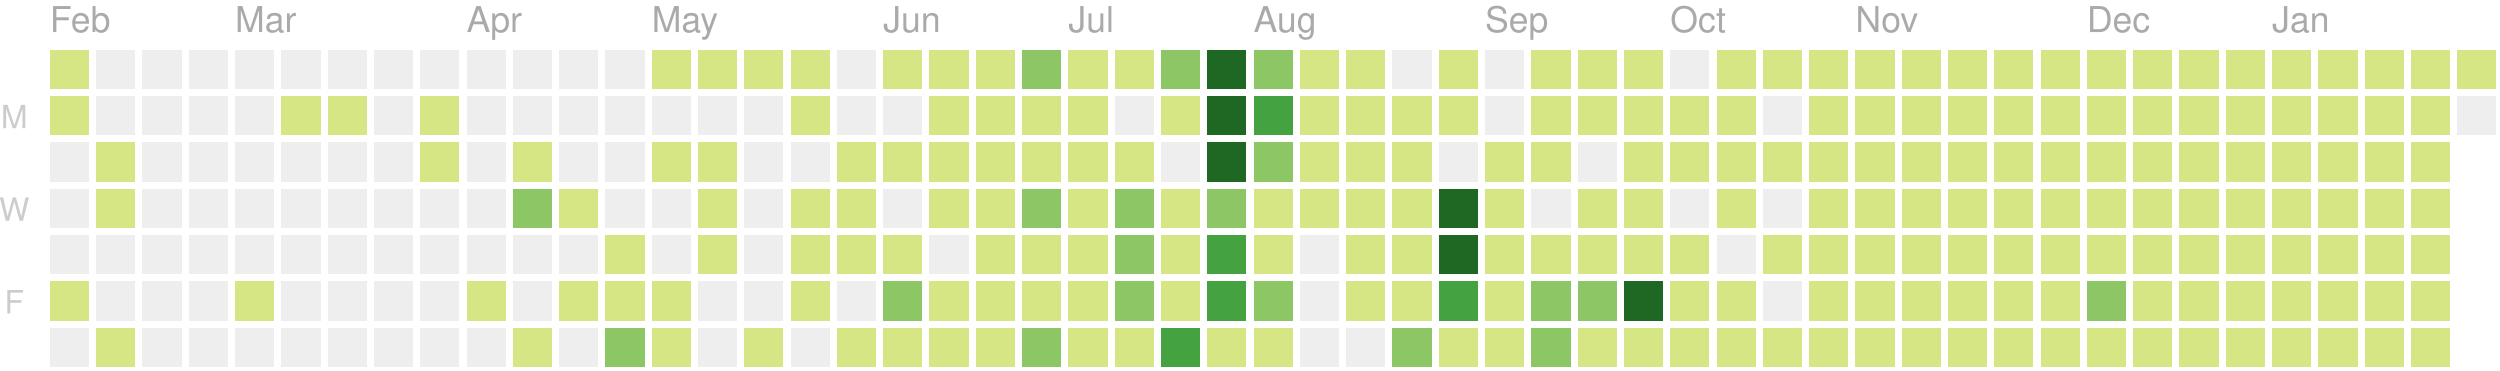
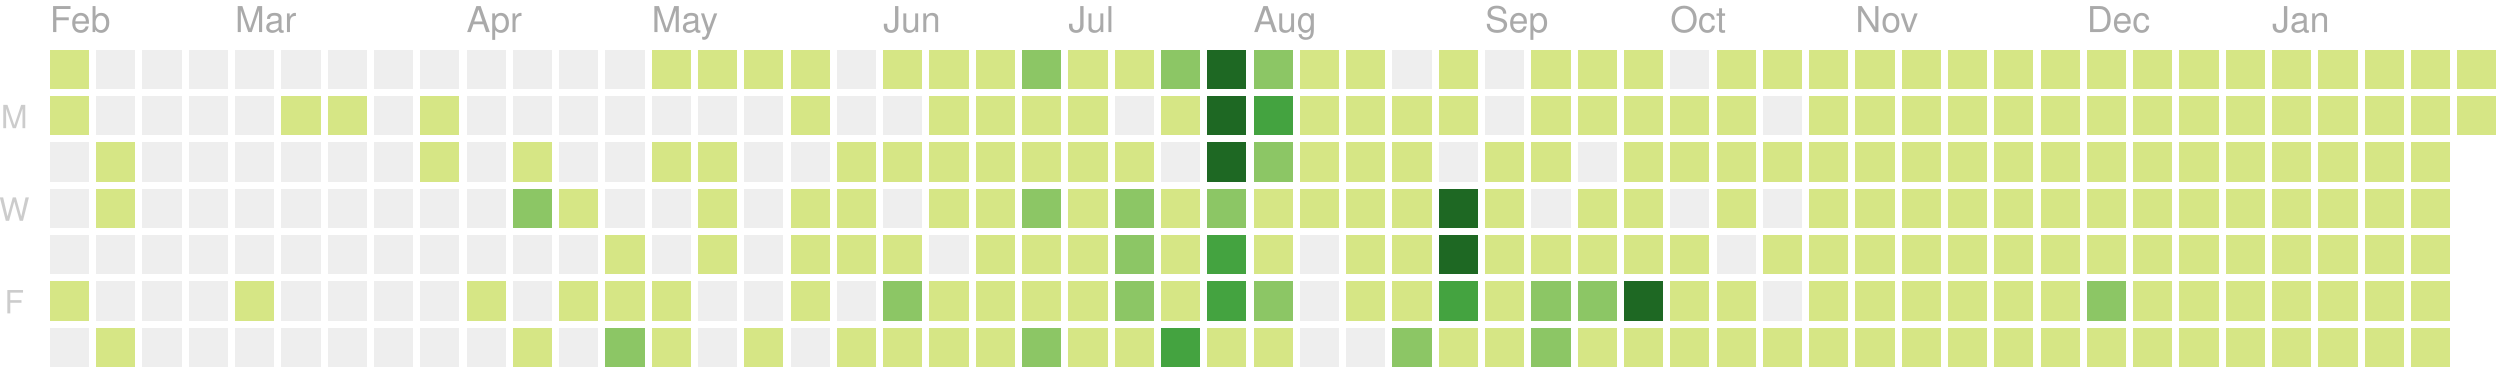
<svg xmlns="http://www.w3.org/2000/svg" version="1.1" width="702" height="104">
  <rect style="fill:#d6e685;shape-rendering:crispedges;" data-score="2" data-date="2020-02-02" x="14" y="14" width="11" height="11" />
  <rect style="fill:#eeeeee;shape-rendering:crispedges;" data-score="0" data-date="2020-02-09" x="27" y="14" width="11" height="11" />
  <rect style="fill:#eeeeee;shape-rendering:crispedges;" data-score="0" data-date="2020-02-16" x="40" y="14" width="11" height="11" />
  <rect style="fill:#eeeeee;shape-rendering:crispedges;" data-score="0" data-date="2020-02-23" x="53" y="14" width="11" height="11" />
  <rect style="fill:#eeeeee;shape-rendering:crispedges;" data-score="0" data-date="2020-03-01" x="66" y="14" width="11" height="11" />
  <rect style="fill:#eeeeee;shape-rendering:crispedges;" data-score="0" data-date="2020-03-08" x="79" y="14" width="11" height="11" />
  <rect style="fill:#eeeeee;shape-rendering:crispedges;" data-score="0" data-date="2020-03-15" x="92" y="14" width="11" height="11" />
  <rect style="fill:#eeeeee;shape-rendering:crispedges;" data-score="0" data-date="2020-03-22" x="105" y="14" width="11" height="11" />
  <rect style="fill:#eeeeee;shape-rendering:crispedges;" data-score="0" data-date="2020-03-29" x="118" y="14" width="11" height="11" />
  <rect style="fill:#eeeeee;shape-rendering:crispedges;" data-score="0" data-date="2020-04-05" x="131" y="14" width="11" height="11" />
  <rect style="fill:#eeeeee;shape-rendering:crispedges;" data-score="0" data-date="2020-04-12" x="144" y="14" width="11" height="11" />
  <rect style="fill:#eeeeee;shape-rendering:crispedges;" data-score="0" data-date="2020-04-19" x="157" y="14" width="11" height="11" />
  <rect style="fill:#eeeeee;shape-rendering:crispedges;" data-score="0" data-date="2020-04-26" x="170" y="14" width="11" height="11" />
  <rect style="fill:#d6e685;shape-rendering:crispedges;" data-score="20" data-date="2020-05-03" x="183" y="14" width="11" height="11" />
  <rect style="fill:#d6e685;shape-rendering:crispedges;" data-score="4" data-date="2020-05-10" x="196" y="14" width="11" height="11" />
  <rect style="fill:#d6e685;shape-rendering:crispedges;" data-score="4" data-date="2020-05-17" x="209" y="14" width="11" height="11" />
  <rect style="fill:#d6e685;shape-rendering:crispedges;" data-score="3" data-date="2020-05-24" x="222" y="14" width="11" height="11" />
  <rect style="fill:#eeeeee;shape-rendering:crispedges;" data-score="0" data-date="2020-05-31" x="235" y="14" width="11" height="11" />
  <rect style="fill:#d6e685;shape-rendering:crispedges;" data-score="25" data-date="2020-06-07" x="248" y="14" width="11" height="11" />
  <rect style="fill:#d6e685;shape-rendering:crispedges;" data-score="20" data-date="2020-06-14" x="261" y="14" width="11" height="11" />
  <rect style="fill:#d6e685;shape-rendering:crispedges;" data-score="8" data-date="2020-06-21" x="274" y="14" width="11" height="11" />
  <rect style="fill:#8cc665;shape-rendering:crispedges;" data-score="28" data-date="2020-06-28" x="287" y="14" width="11" height="11" />
  <rect style="fill:#d6e685;shape-rendering:crispedges;" data-score="20" data-date="2020-07-05" x="300" y="14" width="11" height="11" />
  <rect style="fill:#d6e685;shape-rendering:crispedges;" data-score="3" data-date="2020-07-12" x="313" y="14" width="11" height="11" />
  <rect style="fill:#8cc665;shape-rendering:crispedges;" data-score="45" data-date="2020-07-19" x="326" y="14" width="11" height="11" />
  <rect style="fill:#1e6823;shape-rendering:crispedges;" data-score="84" data-date="2020-07-26" x="339" y="14" width="11" height="11" />
  <rect style="fill:#8cc665;shape-rendering:crispedges;" data-score="41" data-date="2020-08-02" x="352" y="14" width="11" height="11" />
  <rect style="fill:#d6e685;shape-rendering:crispedges;" data-score="13" data-date="2020-08-09" x="365" y="14" width="11" height="11" />
  <rect style="fill:#d6e685;shape-rendering:crispedges;" data-score="13" data-date="2020-08-16" x="378" y="14" width="11" height="11" />
  <rect style="fill:#eeeeee;shape-rendering:crispedges;" data-score="0" data-date="2020-08-23" x="391" y="14" width="11" height="11" />
  <rect style="fill:#d6e685;shape-rendering:crispedges;" data-score="5" data-date="2020-08-30" x="404" y="14" width="11" height="11" />
  <rect style="fill:#eeeeee;shape-rendering:crispedges;" data-score="0" data-date="2020-09-06" x="417" y="14" width="11" height="11" />
  <rect style="fill:#d6e685;shape-rendering:crispedges;" data-score="2" data-date="2020-09-13" x="430" y="14" width="11" height="11" />
  <rect style="fill:#d6e685;shape-rendering:crispedges;" data-score="17" data-date="2020-09-20" x="443" y="14" width="11" height="11" />
  <rect style="fill:#d6e685;shape-rendering:crispedges;" data-score="6" data-date="2020-09-27" x="456" y="14" width="11" height="11" />
  <rect style="fill:#eeeeee;shape-rendering:crispedges;" data-score="0" data-date="2020-10-04" x="469" y="14" width="11" height="11" />
  <rect style="fill:#d6e685;shape-rendering:crispedges;" data-score="1" data-date="2020-10-11" x="482" y="14" width="11" height="11" />
  <rect style="fill:#d6e685;shape-rendering:crispedges;" data-score="18" data-date="2020-10-18" x="495" y="14" width="11" height="11" />
  <rect style="fill:#d6e685;shape-rendering:crispedges;" data-score="11" data-date="2020-10-25" x="508" y="14" width="11" height="11" />
  <rect style="fill:#d6e685;shape-rendering:crispedges;" data-score="1" data-date="2020-11-01" x="521" y="14" width="11" height="11" />
  <rect style="fill:#d6e685;shape-rendering:crispedges;" data-score="1" data-date="2020-11-08" x="534" y="14" width="11" height="11" />
  <rect style="fill:#d6e685;shape-rendering:crispedges;" data-score="14" data-date="2020-11-15" x="547" y="14" width="11" height="11" />
  <rect style="fill:#d6e685;shape-rendering:crispedges;" data-score="4" data-date="2020-11-22" x="560" y="14" width="11" height="11" />
  <rect style="fill:#d6e685;shape-rendering:crispedges;" data-score="1" data-date="2020-11-29" x="573" y="14" width="11" height="11" />
  <rect style="fill:#d6e685;shape-rendering:crispedges;" data-score="1" data-date="2020-12-06" x="586" y="14" width="11" height="11" />
  <rect style="fill:#d6e685;shape-rendering:crispedges;" data-score="17" data-date="2020-12-13" x="599" y="14" width="11" height="11" />
  <rect style="fill:#d6e685;shape-rendering:crispedges;" data-score="3" data-date="2020-12-20" x="612" y="14" width="11" height="11" />
  <rect style="fill:#d6e685;shape-rendering:crispedges;" data-score="1" data-date="2020-12-27" x="625" y="14" width="11" height="11" />
  <rect style="fill:#d6e685;shape-rendering:crispedges;" data-score="1" data-date="2021-01-03" x="638" y="14" width="11" height="11" />
  <rect style="fill:#d6e685;shape-rendering:crispedges;" data-score="1" data-date="2021-01-10" x="651" y="14" width="11" height="11" />
  <rect style="fill:#d6e685;shape-rendering:crispedges;" data-score="19" data-date="2021-01-17" x="664" y="14" width="11" height="11" />
  <rect style="fill:#d6e685;shape-rendering:crispedges;" data-score="1" data-date="2021-01-24" x="677" y="14" width="11" height="11" />
  <rect style="fill:#d6e685;shape-rendering:crispedges;" data-score="15" data-date="2021-01-31" x="690" y="14" width="11" height="11" />
  <rect style="fill:#d6e685;shape-rendering:crispedges;" data-score="10" data-date="2020-02-03" x="14" y="27" width="11" height="11" />
  <rect style="fill:#eeeeee;shape-rendering:crispedges;" data-score="0" data-date="2020-02-10" x="27" y="27" width="11" height="11" />
  <rect style="fill:#eeeeee;shape-rendering:crispedges;" data-score="0" data-date="2020-02-17" x="40" y="27" width="11" height="11" />
  <rect style="fill:#eeeeee;shape-rendering:crispedges;" data-score="0" data-date="2020-02-24" x="53" y="27" width="11" height="11" />
  <rect style="fill:#eeeeee;shape-rendering:crispedges;" data-score="0" data-date="2020-03-02" x="66" y="27" width="11" height="11" />
  <rect style="fill:#d6e685;shape-rendering:crispedges;" data-score="2" data-date="2020-03-09" x="79" y="27" width="11" height="11" />
  <rect style="fill:#d6e685;shape-rendering:crispedges;" data-score="1" data-date="2020-03-16" x="92" y="27" width="11" height="11" />
  <rect style="fill:#eeeeee;shape-rendering:crispedges;" data-score="0" data-date="2020-03-23" x="105" y="27" width="11" height="11" />
  <rect style="fill:#d6e685;shape-rendering:crispedges;" data-score="8" data-date="2020-03-30" x="118" y="27" width="11" height="11" />
  <rect style="fill:#eeeeee;shape-rendering:crispedges;" data-score="0" data-date="2020-04-06" x="131" y="27" width="11" height="11" />
  <rect style="fill:#eeeeee;shape-rendering:crispedges;" data-score="0" data-date="2020-04-13" x="144" y="27" width="11" height="11" />
  <rect style="fill:#eeeeee;shape-rendering:crispedges;" data-score="0" data-date="2020-04-20" x="157" y="27" width="11" height="11" />
  <rect style="fill:#eeeeee;shape-rendering:crispedges;" data-score="0" data-date="2020-04-27" x="170" y="27" width="11" height="11" />
  <rect style="fill:#eeeeee;shape-rendering:crispedges;" data-score="0" data-date="2020-05-04" x="183" y="27" width="11" height="11" />
  <rect style="fill:#eeeeee;shape-rendering:crispedges;" data-score="0" data-date="2020-05-11" x="196" y="27" width="11" height="11" />
  <rect style="fill:#eeeeee;shape-rendering:crispedges;" data-score="0" data-date="2020-05-18" x="209" y="27" width="11" height="11" />
  <rect style="fill:#d6e685;shape-rendering:crispedges;" data-score="3" data-date="2020-05-25" x="222" y="27" width="11" height="11" />
  <rect style="fill:#eeeeee;shape-rendering:crispedges;" data-score="0" data-date="2020-06-01" x="235" y="27" width="11" height="11" />
  <rect style="fill:#eeeeee;shape-rendering:crispedges;" data-score="0" data-date="2020-06-08" x="248" y="27" width="11" height="11" />
  <rect style="fill:#d6e685;shape-rendering:crispedges;" data-score="2" data-date="2020-06-15" x="261" y="27" width="11" height="11" />
  <rect style="fill:#d6e685;shape-rendering:crispedges;" data-score="15" data-date="2020-06-22" x="274" y="27" width="11" height="11" />
  <rect style="fill:#d6e685;shape-rendering:crispedges;" data-score="16" data-date="2020-06-29" x="287" y="27" width="11" height="11" />
  <rect style="fill:#d6e685;shape-rendering:crispedges;" data-score="12" data-date="2020-07-06" x="300" y="27" width="11" height="11" />
  <rect style="fill:#eeeeee;shape-rendering:crispedges;" data-score="0" data-date="2020-07-13" x="313" y="27" width="11" height="11" />
  <rect style="fill:#d6e685;shape-rendering:crispedges;" data-score="8" data-date="2020-07-20" x="326" y="27" width="11" height="11" />
  <rect style="fill:#1e6823;shape-rendering:crispedges;" data-score="107" data-date="2020-07-27" x="339" y="27" width="11" height="11" />
  <rect style="fill:#44a340;shape-rendering:crispedges;" data-score="58" data-date="2020-08-03" x="352" y="27" width="11" height="11" />
  <rect style="fill:#d6e685;shape-rendering:crispedges;" data-score="2" data-date="2020-08-10" x="365" y="27" width="11" height="11" />
  <rect style="fill:#d6e685;shape-rendering:crispedges;" data-score="22" data-date="2020-08-17" x="378" y="27" width="11" height="11" />
  <rect style="fill:#d6e685;shape-rendering:crispedges;" data-score="1" data-date="2020-08-24" x="391" y="27" width="11" height="11" />
  <rect style="fill:#d6e685;shape-rendering:crispedges;" data-score="2" data-date="2020-08-31" x="404" y="27" width="11" height="11" />
  <rect style="fill:#eeeeee;shape-rendering:crispedges;" data-score="0" data-date="2020-09-07" x="417" y="27" width="11" height="11" />
  <rect style="fill:#d6e685;shape-rendering:crispedges;" data-score="7" data-date="2020-09-14" x="430" y="27" width="11" height="11" />
  <rect style="fill:#d6e685;shape-rendering:crispedges;" data-score="1" data-date="2020-09-21" x="443" y="27" width="11" height="11" />
  <rect style="fill:#d6e685;shape-rendering:crispedges;" data-score="3" data-date="2020-09-28" x="456" y="27" width="11" height="11" />
  <rect style="fill:#d6e685;shape-rendering:crispedges;" data-score="3" data-date="2020-10-05" x="469" y="27" width="11" height="11" />
  <rect style="fill:#d6e685;shape-rendering:crispedges;" data-score="3" data-date="2020-10-12" x="482" y="27" width="11" height="11" />
  <rect style="fill:#eeeeee;shape-rendering:crispedges;" data-score="0" data-date="2020-10-19" x="495" y="27" width="11" height="11" />
  <rect style="fill:#d6e685;shape-rendering:crispedges;" data-score="4" data-date="2020-10-26" x="508" y="27" width="11" height="11" />
  <rect style="fill:#d6e685;shape-rendering:crispedges;" data-score="20" data-date="2020-11-02" x="521" y="27" width="11" height="11" />
  <rect style="fill:#d6e685;shape-rendering:crispedges;" data-score="2" data-date="2020-11-09" x="534" y="27" width="11" height="11" />
  <rect style="fill:#d6e685;shape-rendering:crispedges;" data-score="13" data-date="2020-11-16" x="547" y="27" width="11" height="11" />
  <rect style="fill:#d6e685;shape-rendering:crispedges;" data-score="3" data-date="2020-11-23" x="560" y="27" width="11" height="11" />
  <rect style="fill:#d6e685;shape-rendering:crispedges;" data-score="5" data-date="2020-11-30" x="573" y="27" width="11" height="11" />
  <rect style="fill:#d6e685;shape-rendering:crispedges;" data-score="10" data-date="2020-12-07" x="586" y="27" width="11" height="11" />
  <rect style="fill:#d6e685;shape-rendering:crispedges;" data-score="1" data-date="2020-12-14" x="599" y="27" width="11" height="11" />
  <rect style="fill:#d6e685;shape-rendering:crispedges;" data-score="1" data-date="2020-12-21" x="612" y="27" width="11" height="11" />
  <rect style="fill:#d6e685;shape-rendering:crispedges;" data-score="2" data-date="2020-12-28" x="625" y="27" width="11" height="11" />
  <rect style="fill:#d6e685;shape-rendering:crispedges;" data-score="1" data-date="2021-01-04" x="638" y="27" width="11" height="11" />
  <rect style="fill:#d6e685;shape-rendering:crispedges;" data-score="19" data-date="2021-01-11" x="651" y="27" width="11" height="11" />
  <rect style="fill:#d6e685;shape-rendering:crispedges;" data-score="10" data-date="2021-01-18" x="664" y="27" width="11" height="11" />
  <rect style="fill:#d6e685;shape-rendering:crispedges;" data-score="9" data-date="2021-01-25" x="677" y="27" width="11" height="11" />
-   <rect style="fill:#eeeeee;shape-rendering:crispedges;" data-score="0" data-date="2021-02-01" x="690" y="27" width="11" height="11" />
+   <rect style="fill:#d6e685;shape-rendering:crispedges;" data-score="1" data-date="2021-02-01" x="690" y="27" width="11" height="11" />
  <rect style="fill:#eeeeee;shape-rendering:crispedges;" data-score="0" data-date="2020-02-04" x="14" y="40" width="11" height="11" />
  <rect style="fill:#d6e685;shape-rendering:crispedges;" data-score="2" data-date="2020-02-11" x="27" y="40" width="11" height="11" />
  <rect style="fill:#eeeeee;shape-rendering:crispedges;" data-score="0" data-date="2020-02-18" x="40" y="40" width="11" height="11" />
  <rect style="fill:#eeeeee;shape-rendering:crispedges;" data-score="0" data-date="2020-02-25" x="53" y="40" width="11" height="11" />
  <rect style="fill:#eeeeee;shape-rendering:crispedges;" data-score="0" data-date="2020-03-03" x="66" y="40" width="11" height="11" />
  <rect style="fill:#eeeeee;shape-rendering:crispedges;" data-score="0" data-date="2020-03-10" x="79" y="40" width="11" height="11" />
  <rect style="fill:#eeeeee;shape-rendering:crispedges;" data-score="0" data-date="2020-03-17" x="92" y="40" width="11" height="11" />
  <rect style="fill:#eeeeee;shape-rendering:crispedges;" data-score="0" data-date="2020-03-24" x="105" y="40" width="11" height="11" />
  <rect style="fill:#d6e685;shape-rendering:crispedges;" data-score="3" data-date="2020-03-31" x="118" y="40" width="11" height="11" />
  <rect style="fill:#eeeeee;shape-rendering:crispedges;" data-score="0" data-date="2020-04-07" x="131" y="40" width="11" height="11" />
  <rect style="fill:#d6e685;shape-rendering:crispedges;" data-score="14" data-date="2020-04-14" x="144" y="40" width="11" height="11" />
  <rect style="fill:#eeeeee;shape-rendering:crispedges;" data-score="0" data-date="2020-04-21" x="157" y="40" width="11" height="11" />
  <rect style="fill:#eeeeee;shape-rendering:crispedges;" data-score="0" data-date="2020-04-28" x="170" y="40" width="11" height="11" />
  <rect style="fill:#d6e685;shape-rendering:crispedges;" data-score="3" data-date="2020-05-05" x="183" y="40" width="11" height="11" />
  <rect style="fill:#d6e685;shape-rendering:crispedges;" data-score="2" data-date="2020-05-12" x="196" y="40" width="11" height="11" />
  <rect style="fill:#eeeeee;shape-rendering:crispedges;" data-score="0" data-date="2020-05-19" x="209" y="40" width="11" height="11" />
  <rect style="fill:#eeeeee;shape-rendering:crispedges;" data-score="0" data-date="2020-05-26" x="222" y="40" width="11" height="11" />
  <rect style="fill:#d6e685;shape-rendering:crispedges;" data-score="2" data-date="2020-06-02" x="235" y="40" width="11" height="11" />
  <rect style="fill:#d6e685;shape-rendering:crispedges;" data-score="4" data-date="2020-06-09" x="248" y="40" width="11" height="11" />
  <rect style="fill:#d6e685;shape-rendering:crispedges;" data-score="9" data-date="2020-06-16" x="261" y="40" width="11" height="11" />
  <rect style="fill:#d6e685;shape-rendering:crispedges;" data-score="16" data-date="2020-06-23" x="274" y="40" width="11" height="11" />
  <rect style="fill:#d6e685;shape-rendering:crispedges;" data-score="7" data-date="2020-06-30" x="287" y="40" width="11" height="11" />
  <rect style="fill:#d6e685;shape-rendering:crispedges;" data-score="17" data-date="2020-07-07" x="300" y="40" width="11" height="11" />
  <rect style="fill:#d6e685;shape-rendering:crispedges;" data-score="4" data-date="2020-07-14" x="313" y="40" width="11" height="11" />
  <rect style="fill:#eeeeee;shape-rendering:crispedges;" data-score="0" data-date="2020-07-21" x="326" y="40" width="11" height="11" />
  <rect style="fill:#1e6823;shape-rendering:crispedges;" data-score="84" data-date="2020-07-28" x="339" y="40" width="11" height="11" />
  <rect style="fill:#8cc665;shape-rendering:crispedges;" data-score="30" data-date="2020-08-04" x="352" y="40" width="11" height="11" />
  <rect style="fill:#d6e685;shape-rendering:crispedges;" data-score="3" data-date="2020-08-11" x="365" y="40" width="11" height="11" />
  <rect style="fill:#d6e685;shape-rendering:crispedges;" data-score="10" data-date="2020-08-18" x="378" y="40" width="11" height="11" />
  <rect style="fill:#d6e685;shape-rendering:crispedges;" data-score="5" data-date="2020-08-25" x="391" y="40" width="11" height="11" />
  <rect style="fill:#eeeeee;shape-rendering:crispedges;" data-score="0" data-date="2020-09-01" x="404" y="40" width="11" height="11" />
  <rect style="fill:#d6e685;shape-rendering:crispedges;" data-score="16" data-date="2020-09-08" x="417" y="40" width="11" height="11" />
  <rect style="fill:#d6e685;shape-rendering:crispedges;" data-score="8" data-date="2020-09-15" x="430" y="40" width="11" height="11" />
  <rect style="fill:#eeeeee;shape-rendering:crispedges;" data-score="0" data-date="2020-09-22" x="443" y="40" width="11" height="11" />
  <rect style="fill:#d6e685;shape-rendering:crispedges;" data-score="9" data-date="2020-09-29" x="456" y="40" width="11" height="11" />
  <rect style="fill:#d6e685;shape-rendering:crispedges;" data-score="2" data-date="2020-10-06" x="469" y="40" width="11" height="11" />
  <rect style="fill:#d6e685;shape-rendering:crispedges;" data-score="11" data-date="2020-10-13" x="482" y="40" width="11" height="11" />
  <rect style="fill:#d6e685;shape-rendering:crispedges;" data-score="12" data-date="2020-10-20" x="495" y="40" width="11" height="11" />
  <rect style="fill:#d6e685;shape-rendering:crispedges;" data-score="5" data-date="2020-10-27" x="508" y="40" width="11" height="11" />
  <rect style="fill:#d6e685;shape-rendering:crispedges;" data-score="1" data-date="2020-11-03" x="521" y="40" width="11" height="11" />
  <rect style="fill:#d6e685;shape-rendering:crispedges;" data-score="11" data-date="2020-11-10" x="534" y="40" width="11" height="11" />
  <rect style="fill:#d6e685;shape-rendering:crispedges;" data-score="11" data-date="2020-11-17" x="547" y="40" width="11" height="11" />
  <rect style="fill:#d6e685;shape-rendering:crispedges;" data-score="1" data-date="2020-11-24" x="560" y="40" width="11" height="11" />
  <rect style="fill:#d6e685;shape-rendering:crispedges;" data-score="1" data-date="2020-12-01" x="573" y="40" width="11" height="11" />
  <rect style="fill:#d6e685;shape-rendering:crispedges;" data-score="7" data-date="2020-12-08" x="586" y="40" width="11" height="11" />
  <rect style="fill:#d6e685;shape-rendering:crispedges;" data-score="5" data-date="2020-12-15" x="599" y="40" width="11" height="11" />
  <rect style="fill:#d6e685;shape-rendering:crispedges;" data-score="4" data-date="2020-12-22" x="612" y="40" width="11" height="11" />
  <rect style="fill:#d6e685;shape-rendering:crispedges;" data-score="10" data-date="2020-12-29" x="625" y="40" width="11" height="11" />
  <rect style="fill:#d6e685;shape-rendering:crispedges;" data-score="15" data-date="2021-01-05" x="638" y="40" width="11" height="11" />
  <rect style="fill:#d6e685;shape-rendering:crispedges;" data-score="2" data-date="2021-01-12" x="651" y="40" width="11" height="11" />
  <rect style="fill:#d6e685;shape-rendering:crispedges;" data-score="3" data-date="2021-01-19" x="664" y="40" width="11" height="11" />
  <rect style="fill:#d6e685;shape-rendering:crispedges;" data-score="1" data-date="2021-01-26" x="677" y="40" width="11" height="11" />
  <rect style="fill:#eeeeee;shape-rendering:crispedges;" data-score="0" data-date="2020-02-05" x="14" y="53" width="11" height="11" />
  <rect style="fill:#d6e685;shape-rendering:crispedges;" data-score="3" data-date="2020-02-12" x="27" y="53" width="11" height="11" />
  <rect style="fill:#eeeeee;shape-rendering:crispedges;" data-score="0" data-date="2020-02-19" x="40" y="53" width="11" height="11" />
  <rect style="fill:#eeeeee;shape-rendering:crispedges;" data-score="0" data-date="2020-02-26" x="53" y="53" width="11" height="11" />
  <rect style="fill:#eeeeee;shape-rendering:crispedges;" data-score="0" data-date="2020-03-04" x="66" y="53" width="11" height="11" />
  <rect style="fill:#eeeeee;shape-rendering:crispedges;" data-score="0" data-date="2020-03-11" x="79" y="53" width="11" height="11" />
  <rect style="fill:#eeeeee;shape-rendering:crispedges;" data-score="0" data-date="2020-03-18" x="92" y="53" width="11" height="11" />
  <rect style="fill:#eeeeee;shape-rendering:crispedges;" data-score="0" data-date="2020-03-25" x="105" y="53" width="11" height="11" />
  <rect style="fill:#eeeeee;shape-rendering:crispedges;" data-score="0" data-date="2020-04-01" x="118" y="53" width="11" height="11" />
  <rect style="fill:#eeeeee;shape-rendering:crispedges;" data-score="0" data-date="2020-04-08" x="131" y="53" width="11" height="11" />
  <rect style="fill:#8cc665;shape-rendering:crispedges;" data-score="30" data-date="2020-04-15" x="144" y="53" width="11" height="11" />
  <rect style="fill:#d6e685;shape-rendering:crispedges;" data-score="1" data-date="2020-04-22" x="157" y="53" width="11" height="11" />
  <rect style="fill:#eeeeee;shape-rendering:crispedges;" data-score="0" data-date="2020-04-29" x="170" y="53" width="11" height="11" />
  <rect style="fill:#eeeeee;shape-rendering:crispedges;" data-score="0" data-date="2020-05-06" x="183" y="53" width="11" height="11" />
  <rect style="fill:#d6e685;shape-rendering:crispedges;" data-score="3" data-date="2020-05-13" x="196" y="53" width="11" height="11" />
  <rect style="fill:#eeeeee;shape-rendering:crispedges;" data-score="0" data-date="2020-05-20" x="209" y="53" width="11" height="11" />
  <rect style="fill:#d6e685;shape-rendering:crispedges;" data-score="1" data-date="2020-05-27" x="222" y="53" width="11" height="11" />
  <rect style="fill:#d6e685;shape-rendering:crispedges;" data-score="2" data-date="2020-06-03" x="235" y="53" width="11" height="11" />
  <rect style="fill:#eeeeee;shape-rendering:crispedges;" data-score="0" data-date="2020-06-10" x="248" y="53" width="11" height="11" />
  <rect style="fill:#d6e685;shape-rendering:crispedges;" data-score="5" data-date="2020-06-17" x="261" y="53" width="11" height="11" />
  <rect style="fill:#d6e685;shape-rendering:crispedges;" data-score="2" data-date="2020-06-24" x="274" y="53" width="11" height="11" />
  <rect style="fill:#8cc665;shape-rendering:crispedges;" data-score="32" data-date="2020-07-01" x="287" y="53" width="11" height="11" />
  <rect style="fill:#d6e685;shape-rendering:crispedges;" data-score="14" data-date="2020-07-08" x="300" y="53" width="11" height="11" />
  <rect style="fill:#8cc665;shape-rendering:crispedges;" data-score="26" data-date="2020-07-15" x="313" y="53" width="11" height="11" />
  <rect style="fill:#d6e685;shape-rendering:crispedges;" data-score="2" data-date="2020-07-22" x="326" y="53" width="11" height="11" />
  <rect style="fill:#8cc665;shape-rendering:crispedges;" data-score="45" data-date="2020-07-29" x="339" y="53" width="11" height="11" />
  <rect style="fill:#d6e685;shape-rendering:crispedges;" data-score="19" data-date="2020-08-05" x="352" y="53" width="11" height="11" />
  <rect style="fill:#d6e685;shape-rendering:crispedges;" data-score="2" data-date="2020-08-12" x="365" y="53" width="11" height="11" />
  <rect style="fill:#d6e685;shape-rendering:crispedges;" data-score="15" data-date="2020-08-19" x="378" y="53" width="11" height="11" />
  <rect style="fill:#d6e685;shape-rendering:crispedges;" data-score="20" data-date="2020-08-26" x="391" y="53" width="11" height="11" />
  <rect style="fill:#1e6823;shape-rendering:crispedges;" data-score="147" data-date="2020-09-02" x="404" y="53" width="11" height="11" />
  <rect style="fill:#d6e685;shape-rendering:crispedges;" data-score="7" data-date="2020-09-09" x="417" y="53" width="11" height="11" />
  <rect style="fill:#eeeeee;shape-rendering:crispedges;" data-score="0" data-date="2020-09-16" x="430" y="53" width="11" height="11" />
  <rect style="fill:#d6e685;shape-rendering:crispedges;" data-score="1" data-date="2020-09-23" x="443" y="53" width="11" height="11" />
  <rect style="fill:#d6e685;shape-rendering:crispedges;" data-score="3" data-date="2020-09-30" x="456" y="53" width="11" height="11" />
  <rect style="fill:#eeeeee;shape-rendering:crispedges;" data-score="0" data-date="2020-10-07" x="469" y="53" width="11" height="11" />
  <rect style="fill:#d6e685;shape-rendering:crispedges;" data-score="3" data-date="2020-10-14" x="482" y="53" width="11" height="11" />
  <rect style="fill:#eeeeee;shape-rendering:crispedges;" data-score="0" data-date="2020-10-21" x="495" y="53" width="11" height="11" />
  <rect style="fill:#d6e685;shape-rendering:crispedges;" data-score="11" data-date="2020-10-28" x="508" y="53" width="11" height="11" />
  <rect style="fill:#d6e685;shape-rendering:crispedges;" data-score="3" data-date="2020-11-04" x="521" y="53" width="11" height="11" />
  <rect style="fill:#d6e685;shape-rendering:crispedges;" data-score="1" data-date="2020-11-11" x="534" y="53" width="11" height="11" />
  <rect style="fill:#d6e685;shape-rendering:crispedges;" data-score="3" data-date="2020-11-18" x="547" y="53" width="11" height="11" />
  <rect style="fill:#d6e685;shape-rendering:crispedges;" data-score="14" data-date="2020-11-25" x="560" y="53" width="11" height="11" />
  <rect style="fill:#d6e685;shape-rendering:crispedges;" data-score="1" data-date="2020-12-02" x="573" y="53" width="11" height="11" />
  <rect style="fill:#d6e685;shape-rendering:crispedges;" data-score="1" data-date="2020-12-09" x="586" y="53" width="11" height="11" />
  <rect style="fill:#d6e685;shape-rendering:crispedges;" data-score="2" data-date="2020-12-16" x="599" y="53" width="11" height="11" />
  <rect style="fill:#d6e685;shape-rendering:crispedges;" data-score="9" data-date="2020-12-23" x="612" y="53" width="11" height="11" />
  <rect style="fill:#d6e685;shape-rendering:crispedges;" data-score="4" data-date="2020-12-30" x="625" y="53" width="11" height="11" />
  <rect style="fill:#d6e685;shape-rendering:crispedges;" data-score="1" data-date="2021-01-06" x="638" y="53" width="11" height="11" />
  <rect style="fill:#d6e685;shape-rendering:crispedges;" data-score="1" data-date="2021-01-13" x="651" y="53" width="11" height="11" />
  <rect style="fill:#d6e685;shape-rendering:crispedges;" data-score="9" data-date="2021-01-20" x="664" y="53" width="11" height="11" />
  <rect style="fill:#d6e685;shape-rendering:crispedges;" data-score="10" data-date="2021-01-27" x="677" y="53" width="11" height="11" />
  <rect style="fill:#eeeeee;shape-rendering:crispedges;" data-score="0" data-date="2020-02-06" x="14" y="66" width="11" height="11" />
  <rect style="fill:#eeeeee;shape-rendering:crispedges;" data-score="0" data-date="2020-02-13" x="27" y="66" width="11" height="11" />
  <rect style="fill:#eeeeee;shape-rendering:crispedges;" data-score="0" data-date="2020-02-20" x="40" y="66" width="11" height="11" />
  <rect style="fill:#eeeeee;shape-rendering:crispedges;" data-score="0" data-date="2020-02-27" x="53" y="66" width="11" height="11" />
  <rect style="fill:#eeeeee;shape-rendering:crispedges;" data-score="0" data-date="2020-03-05" x="66" y="66" width="11" height="11" />
  <rect style="fill:#eeeeee;shape-rendering:crispedges;" data-score="0" data-date="2020-03-12" x="79" y="66" width="11" height="11" />
  <rect style="fill:#eeeeee;shape-rendering:crispedges;" data-score="0" data-date="2020-03-19" x="92" y="66" width="11" height="11" />
  <rect style="fill:#eeeeee;shape-rendering:crispedges;" data-score="0" data-date="2020-03-26" x="105" y="66" width="11" height="11" />
  <rect style="fill:#eeeeee;shape-rendering:crispedges;" data-score="0" data-date="2020-04-02" x="118" y="66" width="11" height="11" />
  <rect style="fill:#eeeeee;shape-rendering:crispedges;" data-score="0" data-date="2020-04-09" x="131" y="66" width="11" height="11" />
  <rect style="fill:#eeeeee;shape-rendering:crispedges;" data-score="0" data-date="2020-04-16" x="144" y="66" width="11" height="11" />
  <rect style="fill:#eeeeee;shape-rendering:crispedges;" data-score="0" data-date="2020-04-23" x="157" y="66" width="11" height="11" />
  <rect style="fill:#d6e685;shape-rendering:crispedges;" data-score="1" data-date="2020-04-30" x="170" y="66" width="11" height="11" />
  <rect style="fill:#eeeeee;shape-rendering:crispedges;" data-score="0" data-date="2020-05-07" x="183" y="66" width="11" height="11" />
  <rect style="fill:#d6e685;shape-rendering:crispedges;" data-score="8" data-date="2020-05-14" x="196" y="66" width="11" height="11" />
  <rect style="fill:#eeeeee;shape-rendering:crispedges;" data-score="0" data-date="2020-05-21" x="209" y="66" width="11" height="11" />
  <rect style="fill:#d6e685;shape-rendering:crispedges;" data-score="4" data-date="2020-05-28" x="222" y="66" width="11" height="11" />
  <rect style="fill:#d6e685;shape-rendering:crispedges;" data-score="3" data-date="2020-06-04" x="235" y="66" width="11" height="11" />
  <rect style="fill:#d6e685;shape-rendering:crispedges;" data-score="1" data-date="2020-06-11" x="248" y="66" width="11" height="11" />
  <rect style="fill:#eeeeee;shape-rendering:crispedges;" data-score="0" data-date="2020-06-18" x="261" y="66" width="11" height="11" />
  <rect style="fill:#d6e685;shape-rendering:crispedges;" data-score="3" data-date="2020-06-25" x="274" y="66" width="11" height="11" />
  <rect style="fill:#d6e685;shape-rendering:crispedges;" data-score="9" data-date="2020-07-02" x="287" y="66" width="11" height="11" />
  <rect style="fill:#d6e685;shape-rendering:crispedges;" data-score="17" data-date="2020-07-09" x="300" y="66" width="11" height="11" />
  <rect style="fill:#8cc665;shape-rendering:crispedges;" data-score="27" data-date="2020-07-16" x="313" y="66" width="11" height="11" />
  <rect style="fill:#d6e685;shape-rendering:crispedges;" data-score="3" data-date="2020-07-23" x="326" y="66" width="11" height="11" />
  <rect style="fill:#44a340;shape-rendering:crispedges;" data-score="62" data-date="2020-07-30" x="339" y="66" width="11" height="11" />
  <rect style="fill:#d6e685;shape-rendering:crispedges;" data-score="22" data-date="2020-08-06" x="352" y="66" width="11" height="11" />
  <rect style="fill:#eeeeee;shape-rendering:crispedges;" data-score="0" data-date="2020-08-13" x="365" y="66" width="11" height="11" />
  <rect style="fill:#d6e685;shape-rendering:crispedges;" data-score="4" data-date="2020-08-20" x="378" y="66" width="11" height="11" />
  <rect style="fill:#d6e685;shape-rendering:crispedges;" data-score="3" data-date="2020-08-27" x="391" y="66" width="11" height="11" />
  <rect style="fill:#1e6823;shape-rendering:crispedges;" data-score="103" data-date="2020-09-03" x="404" y="66" width="11" height="11" />
  <rect style="fill:#d6e685;shape-rendering:crispedges;" data-score="2" data-date="2020-09-10" x="417" y="66" width="11" height="11" />
  <rect style="fill:#d6e685;shape-rendering:crispedges;" data-score="4" data-date="2020-09-17" x="430" y="66" width="11" height="11" />
  <rect style="fill:#d6e685;shape-rendering:crispedges;" data-score="25" data-date="2020-09-24" x="443" y="66" width="11" height="11" />
  <rect style="fill:#d6e685;shape-rendering:crispedges;" data-score="2" data-date="2020-10-01" x="456" y="66" width="11" height="11" />
  <rect style="fill:#d6e685;shape-rendering:crispedges;" data-score="6" data-date="2020-10-08" x="469" y="66" width="11" height="11" />
  <rect style="fill:#eeeeee;shape-rendering:crispedges;" data-score="0" data-date="2020-10-15" x="482" y="66" width="11" height="11" />
  <rect style="fill:#d6e685;shape-rendering:crispedges;" data-score="3" data-date="2020-10-22" x="495" y="66" width="11" height="11" />
  <rect style="fill:#d6e685;shape-rendering:crispedges;" data-score="10" data-date="2020-10-29" x="508" y="66" width="11" height="11" />
  <rect style="fill:#d6e685;shape-rendering:crispedges;" data-score="17" data-date="2020-11-05" x="521" y="66" width="11" height="11" />
  <rect style="fill:#d6e685;shape-rendering:crispedges;" data-score="6" data-date="2020-11-12" x="534" y="66" width="11" height="11" />
  <rect style="fill:#d6e685;shape-rendering:crispedges;" data-score="1" data-date="2020-11-19" x="547" y="66" width="11" height="11" />
  <rect style="fill:#d6e685;shape-rendering:crispedges;" data-score="4" data-date="2020-11-26" x="560" y="66" width="11" height="11" />
  <rect style="fill:#d6e685;shape-rendering:crispedges;" data-score="15" data-date="2020-12-03" x="573" y="66" width="11" height="11" />
  <rect style="fill:#d6e685;shape-rendering:crispedges;" data-score="15" data-date="2020-12-10" x="586" y="66" width="11" height="11" />
  <rect style="fill:#d6e685;shape-rendering:crispedges;" data-score="19" data-date="2020-12-17" x="599" y="66" width="11" height="11" />
  <rect style="fill:#d6e685;shape-rendering:crispedges;" data-score="8" data-date="2020-12-24" x="612" y="66" width="11" height="11" />
  <rect style="fill:#d6e685;shape-rendering:crispedges;" data-score="1" data-date="2020-12-31" x="625" y="66" width="11" height="11" />
  <rect style="fill:#d6e685;shape-rendering:crispedges;" data-score="6" data-date="2021-01-07" x="638" y="66" width="11" height="11" />
  <rect style="fill:#d6e685;shape-rendering:crispedges;" data-score="7" data-date="2021-01-14" x="651" y="66" width="11" height="11" />
  <rect style="fill:#d6e685;shape-rendering:crispedges;" data-score="2" data-date="2021-01-21" x="664" y="66" width="11" height="11" />
  <rect style="fill:#d6e685;shape-rendering:crispedges;" data-score="1" data-date="2021-01-28" x="677" y="66" width="11" height="11" />
  <rect style="fill:#d6e685;shape-rendering:crispedges;" data-score="2" data-date="2020-02-07" x="14" y="79" width="11" height="11" />
  <rect style="fill:#eeeeee;shape-rendering:crispedges;" data-score="0" data-date="2020-02-14" x="27" y="79" width="11" height="11" />
  <rect style="fill:#eeeeee;shape-rendering:crispedges;" data-score="0" data-date="2020-02-21" x="40" y="79" width="11" height="11" />
  <rect style="fill:#eeeeee;shape-rendering:crispedges;" data-score="0" data-date="2020-02-28" x="53" y="79" width="11" height="11" />
  <rect style="fill:#d6e685;shape-rendering:crispedges;" data-score="1" data-date="2020-03-06" x="66" y="79" width="11" height="11" />
  <rect style="fill:#eeeeee;shape-rendering:crispedges;" data-score="0" data-date="2020-03-13" x="79" y="79" width="11" height="11" />
  <rect style="fill:#eeeeee;shape-rendering:crispedges;" data-score="0" data-date="2020-03-20" x="92" y="79" width="11" height="11" />
  <rect style="fill:#eeeeee;shape-rendering:crispedges;" data-score="0" data-date="2020-03-27" x="105" y="79" width="11" height="11" />
  <rect style="fill:#eeeeee;shape-rendering:crispedges;" data-score="0" data-date="2020-04-03" x="118" y="79" width="11" height="11" />
  <rect style="fill:#d6e685;shape-rendering:crispedges;" data-score="8" data-date="2020-04-10" x="131" y="79" width="11" height="11" />
  <rect style="fill:#eeeeee;shape-rendering:crispedges;" data-score="0" data-date="2020-04-17" x="144" y="79" width="11" height="11" />
  <rect style="fill:#d6e685;shape-rendering:crispedges;" data-score="6" data-date="2020-04-24" x="157" y="79" width="11" height="11" />
  <rect style="fill:#d6e685;shape-rendering:crispedges;" data-score="7" data-date="2020-05-01" x="170" y="79" width="11" height="11" />
  <rect style="fill:#d6e685;shape-rendering:crispedges;" data-score="5" data-date="2020-05-08" x="183" y="79" width="11" height="11" />
  <rect style="fill:#eeeeee;shape-rendering:crispedges;" data-score="0" data-date="2020-05-15" x="196" y="79" width="11" height="11" />
  <rect style="fill:#eeeeee;shape-rendering:crispedges;" data-score="0" data-date="2020-05-22" x="209" y="79" width="11" height="11" />
  <rect style="fill:#d6e685;shape-rendering:crispedges;" data-score="1" data-date="2020-05-29" x="222" y="79" width="11" height="11" />
  <rect style="fill:#eeeeee;shape-rendering:crispedges;" data-score="0" data-date="2020-06-05" x="235" y="79" width="11" height="11" />
  <rect style="fill:#8cc665;shape-rendering:crispedges;" data-score="36" data-date="2020-06-12" x="248" y="79" width="11" height="11" />
  <rect style="fill:#d6e685;shape-rendering:crispedges;" data-score="1" data-date="2020-06-19" x="261" y="79" width="11" height="11" />
  <rect style="fill:#d6e685;shape-rendering:crispedges;" data-score="6" data-date="2020-06-26" x="274" y="79" width="11" height="11" />
  <rect style="fill:#d6e685;shape-rendering:crispedges;" data-score="11" data-date="2020-07-03" x="287" y="79" width="11" height="11" />
  <rect style="fill:#d6e685;shape-rendering:crispedges;" data-score="3" data-date="2020-07-10" x="300" y="79" width="11" height="11" />
  <rect style="fill:#8cc665;shape-rendering:crispedges;" data-score="41" data-date="2020-07-17" x="313" y="79" width="11" height="11" />
  <rect style="fill:#d6e685;shape-rendering:crispedges;" data-score="6" data-date="2020-07-24" x="326" y="79" width="11" height="11" />
  <rect style="fill:#44a340;shape-rendering:crispedges;" data-score="67" data-date="2020-07-31" x="339" y="79" width="11" height="11" />
  <rect style="fill:#8cc665;shape-rendering:crispedges;" data-score="28" data-date="2020-08-07" x="352" y="79" width="11" height="11" />
  <rect style="fill:#eeeeee;shape-rendering:crispedges;" data-score="0" data-date="2020-08-14" x="365" y="79" width="11" height="11" />
  <rect style="fill:#d6e685;shape-rendering:crispedges;" data-score="1" data-date="2020-08-21" x="378" y="79" width="11" height="11" />
  <rect style="fill:#d6e685;shape-rendering:crispedges;" data-score="3" data-date="2020-08-28" x="391" y="79" width="11" height="11" />
  <rect style="fill:#44a340;shape-rendering:crispedges;" data-score="60" data-date="2020-09-04" x="404" y="79" width="11" height="11" />
  <rect style="fill:#d6e685;shape-rendering:crispedges;" data-score="20" data-date="2020-09-11" x="417" y="79" width="11" height="11" />
  <rect style="fill:#8cc665;shape-rendering:crispedges;" data-score="37" data-date="2020-09-18" x="430" y="79" width="11" height="11" />
  <rect style="fill:#8cc665;shape-rendering:crispedges;" data-score="47" data-date="2020-09-25" x="443" y="79" width="11" height="11" />
  <rect style="fill:#1e6823;shape-rendering:crispedges;" data-score="86" data-date="2020-10-02" x="456" y="79" width="11" height="11" />
  <rect style="fill:#d6e685;shape-rendering:crispedges;" data-score="9" data-date="2020-10-09" x="469" y="79" width="11" height="11" />
  <rect style="fill:#d6e685;shape-rendering:crispedges;" data-score="9" data-date="2020-10-16" x="482" y="79" width="11" height="11" />
  <rect style="fill:#eeeeee;shape-rendering:crispedges;" data-score="0" data-date="2020-10-23" x="495" y="79" width="11" height="11" />
  <rect style="fill:#d6e685;shape-rendering:crispedges;" data-score="1" data-date="2020-10-30" x="508" y="79" width="11" height="11" />
  <rect style="fill:#d6e685;shape-rendering:crispedges;" data-score="1" data-date="2020-11-06" x="521" y="79" width="11" height="11" />
  <rect style="fill:#d6e685;shape-rendering:crispedges;" data-score="7" data-date="2020-11-13" x="534" y="79" width="11" height="11" />
  <rect style="fill:#d6e685;shape-rendering:crispedges;" data-score="19" data-date="2020-11-20" x="547" y="79" width="11" height="11" />
  <rect style="fill:#d6e685;shape-rendering:crispedges;" data-score="5" data-date="2020-11-27" x="560" y="79" width="11" height="11" />
  <rect style="fill:#d6e685;shape-rendering:crispedges;" data-score="16" data-date="2020-12-04" x="573" y="79" width="11" height="11" />
  <rect style="fill:#8cc665;shape-rendering:crispedges;" data-score="29" data-date="2020-12-11" x="586" y="79" width="11" height="11" />
  <rect style="fill:#d6e685;shape-rendering:crispedges;" data-score="3" data-date="2020-12-18" x="599" y="79" width="11" height="11" />
  <rect style="fill:#d6e685;shape-rendering:crispedges;" data-score="2" data-date="2020-12-25" x="612" y="79" width="11" height="11" />
  <rect style="fill:#d6e685;shape-rendering:crispedges;" data-score="1" data-date="2021-01-01" x="625" y="79" width="11" height="11" />
  <rect style="fill:#d6e685;shape-rendering:crispedges;" data-score="10" data-date="2021-01-08" x="638" y="79" width="11" height="11" />
  <rect style="fill:#d6e685;shape-rendering:crispedges;" data-score="11" data-date="2021-01-15" x="651" y="79" width="11" height="11" />
  <rect style="fill:#d6e685;shape-rendering:crispedges;" data-score="6" data-date="2021-01-22" x="664" y="79" width="11" height="11" />
  <rect style="fill:#d6e685;shape-rendering:crispedges;" data-score="1" data-date="2021-01-29" x="677" y="79" width="11" height="11" />
  <rect style="fill:#eeeeee;shape-rendering:crispedges;" data-score="0" data-date="2020-02-08" x="14" y="92" width="11" height="11" />
  <rect style="fill:#d6e685;shape-rendering:crispedges;" data-score="6" data-date="2020-02-15" x="27" y="92" width="11" height="11" />
  <rect style="fill:#eeeeee;shape-rendering:crispedges;" data-score="0" data-date="2020-02-22" x="40" y="92" width="11" height="11" />
  <rect style="fill:#eeeeee;shape-rendering:crispedges;" data-score="0" data-date="2020-02-29" x="53" y="92" width="11" height="11" />
  <rect style="fill:#eeeeee;shape-rendering:crispedges;" data-score="0" data-date="2020-03-07" x="66" y="92" width="11" height="11" />
  <rect style="fill:#eeeeee;shape-rendering:crispedges;" data-score="0" data-date="2020-03-14" x="79" y="92" width="11" height="11" />
  <rect style="fill:#eeeeee;shape-rendering:crispedges;" data-score="0" data-date="2020-03-21" x="92" y="92" width="11" height="11" />
  <rect style="fill:#eeeeee;shape-rendering:crispedges;" data-score="0" data-date="2020-03-28" x="105" y="92" width="11" height="11" />
  <rect style="fill:#eeeeee;shape-rendering:crispedges;" data-score="0" data-date="2020-04-04" x="118" y="92" width="11" height="11" />
  <rect style="fill:#eeeeee;shape-rendering:crispedges;" data-score="0" data-date="2020-04-11" x="131" y="92" width="11" height="11" />
  <rect style="fill:#d6e685;shape-rendering:crispedges;" data-score="1" data-date="2020-04-18" x="144" y="92" width="11" height="11" />
  <rect style="fill:#eeeeee;shape-rendering:crispedges;" data-score="0" data-date="2020-04-25" x="157" y="92" width="11" height="11" />
  <rect style="fill:#8cc665;shape-rendering:crispedges;" data-score="35" data-date="2020-05-02" x="170" y="92" width="11" height="11" />
  <rect style="fill:#d6e685;shape-rendering:crispedges;" data-score="4" data-date="2020-05-09" x="183" y="92" width="11" height="11" />
  <rect style="fill:#eeeeee;shape-rendering:crispedges;" data-score="0" data-date="2020-05-16" x="196" y="92" width="11" height="11" />
  <rect style="fill:#d6e685;shape-rendering:crispedges;" data-score="15" data-date="2020-05-23" x="209" y="92" width="11" height="11" />
  <rect style="fill:#eeeeee;shape-rendering:crispedges;" data-score="0" data-date="2020-05-30" x="222" y="92" width="11" height="11" />
  <rect style="fill:#d6e685;shape-rendering:crispedges;" data-score="1" data-date="2020-06-06" x="235" y="92" width="11" height="11" />
  <rect style="fill:#d6e685;shape-rendering:crispedges;" data-score="7" data-date="2020-06-13" x="248" y="92" width="11" height="11" />
  <rect style="fill:#d6e685;shape-rendering:crispedges;" data-score="16" data-date="2020-06-20" x="261" y="92" width="11" height="11" />
  <rect style="fill:#d6e685;shape-rendering:crispedges;" data-score="6" data-date="2020-06-27" x="274" y="92" width="11" height="11" />
  <rect style="fill:#8cc665;shape-rendering:crispedges;" data-score="31" data-date="2020-07-04" x="287" y="92" width="11" height="11" />
  <rect style="fill:#d6e685;shape-rendering:crispedges;" data-score="10" data-date="2020-07-11" x="300" y="92" width="11" height="11" />
  <rect style="fill:#d6e685;shape-rendering:crispedges;" data-score="10" data-date="2020-07-18" x="313" y="92" width="11" height="11" />
  <rect style="fill:#44a340;shape-rendering:crispedges;" data-score="71" data-date="2020-07-25" x="326" y="92" width="11" height="11" />
  <rect style="fill:#d6e685;shape-rendering:crispedges;" data-score="21" data-date="2020-08-01" x="339" y="92" width="11" height="11" />
  <rect style="fill:#d6e685;shape-rendering:crispedges;" data-score="1" data-date="2020-08-08" x="352" y="92" width="11" height="11" />
  <rect style="fill:#eeeeee;shape-rendering:crispedges;" data-score="0" data-date="2020-08-15" x="365" y="92" width="11" height="11" />
  <rect style="fill:#eeeeee;shape-rendering:crispedges;" data-score="0" data-date="2020-08-22" x="378" y="92" width="11" height="11" />
  <rect style="fill:#8cc665;shape-rendering:crispedges;" data-score="30" data-date="2020-08-29" x="391" y="92" width="11" height="11" />
  <rect style="fill:#d6e685;shape-rendering:crispedges;" data-score="4" data-date="2020-09-05" x="404" y="92" width="11" height="11" />
  <rect style="fill:#d6e685;shape-rendering:crispedges;" data-score="3" data-date="2020-09-12" x="417" y="92" width="11" height="11" />
  <rect style="fill:#8cc665;shape-rendering:crispedges;" data-score="48" data-date="2020-09-19" x="430" y="92" width="11" height="11" />
  <rect style="fill:#d6e685;shape-rendering:crispedges;" data-score="8" data-date="2020-09-26" x="443" y="92" width="11" height="11" />
  <rect style="fill:#d6e685;shape-rendering:crispedges;" data-score="1" data-date="2020-10-03" x="456" y="92" width="11" height="11" />
  <rect style="fill:#d6e685;shape-rendering:crispedges;" data-score="13" data-date="2020-10-10" x="469" y="92" width="11" height="11" />
  <rect style="fill:#d6e685;shape-rendering:crispedges;" data-score="1" data-date="2020-10-17" x="482" y="92" width="11" height="11" />
  <rect style="fill:#d6e685;shape-rendering:crispedges;" data-score="12" data-date="2020-10-24" x="495" y="92" width="11" height="11" />
  <rect style="fill:#d6e685;shape-rendering:crispedges;" data-score="3" data-date="2020-10-31" x="508" y="92" width="11" height="11" />
  <rect style="fill:#d6e685;shape-rendering:crispedges;" data-score="23" data-date="2020-11-07" x="521" y="92" width="11" height="11" />
  <rect style="fill:#d6e685;shape-rendering:crispedges;" data-score="9" data-date="2020-11-14" x="534" y="92" width="11" height="11" />
  <rect style="fill:#d6e685;shape-rendering:crispedges;" data-score="13" data-date="2020-11-21" x="547" y="92" width="11" height="11" />
  <rect style="fill:#d6e685;shape-rendering:crispedges;" data-score="2" data-date="2020-11-28" x="560" y="92" width="11" height="11" />
  <rect style="fill:#d6e685;shape-rendering:crispedges;" data-score="21" data-date="2020-12-05" x="573" y="92" width="11" height="11" />
  <rect style="fill:#d6e685;shape-rendering:crispedges;" data-score="2" data-date="2020-12-12" x="586" y="92" width="11" height="11" />
  <rect style="fill:#d6e685;shape-rendering:crispedges;" data-score="1" data-date="2020-12-19" x="599" y="92" width="11" height="11" />
  <rect style="fill:#d6e685;shape-rendering:crispedges;" data-score="2" data-date="2020-12-26" x="612" y="92" width="11" height="11" />
  <rect style="fill:#d6e685;shape-rendering:crispedges;" data-score="8" data-date="2021-01-02" x="625" y="92" width="11" height="11" />
  <rect style="fill:#d6e685;shape-rendering:crispedges;" data-score="1" data-date="2021-01-09" x="638" y="92" width="11" height="11" />
  <rect style="fill:#d6e685;shape-rendering:crispedges;" data-score="12" data-date="2021-01-16" x="651" y="92" width="11" height="11" />
  <rect style="fill:#d6e685;shape-rendering:crispedges;" data-score="2" data-date="2021-01-23" x="664" y="92" width="11" height="11" />
  <rect style="fill:#d6e685;shape-rendering:crispedges;" data-score="1" data-date="2021-01-30" x="677" y="92" width="11" height="11" />
  <text style="fill:#ccc;text-anchor:middle;text-align:center;font:9px Helvetica, arial, freesans, clean, sans-serif;white-space:nowrap;display:none;" x="4" y="23">S</text>
  <text style="fill:#ccc;text-anchor:middle;text-align:center;font:9px Helvetica, arial, freesans, clean, sans-serif;white-space:nowrap;display:display;" x="4" y="36">M</text>
  <text style="fill:#ccc;text-anchor:middle;text-align:center;font:9px Helvetica, arial, freesans, clean, sans-serif;white-space:nowrap;display:none;" x="4" y="49">T</text>
  <text style="fill:#ccc;text-anchor:middle;text-align:center;font:9px Helvetica, arial, freesans, clean, sans-serif;white-space:nowrap;display:display;" x="4" y="62">W</text>
  <text style="fill:#ccc;text-anchor:middle;text-align:center;font:9px Helvetica, arial, freesans, clean, sans-serif;white-space:nowrap;display:none;" x="4" y="75">T</text>
  <text style="fill:#ccc;text-anchor:middle;text-align:center;font:9px Helvetica, arial, freesans, clean, sans-serif;white-space:nowrap;display:display;" x="4" y="88">F</text>
  <text style="fill:#ccc;text-anchor:middle;text-align:center;font:9px Helvetica, arial, freesans, clean, sans-serif;white-space:nowrap;display:none;" x="4" y="101">S</text>
  <text style="fill:#aaa;text-align:center;font:10px Helvetica, arial, freesans, clean, sans-serif;white-space:nowrap;display:block;" x="14" y="9">Feb</text>
  <text style="fill:#aaa;text-align:center;font:10px Helvetica, arial, freesans, clean, sans-serif;white-space:nowrap;display:block;" x="66" y="9">Mar</text>
  <text style="fill:#aaa;text-align:center;font:10px Helvetica, arial, freesans, clean, sans-serif;white-space:nowrap;display:block;" x="131" y="9">Apr</text>
  <text style="fill:#aaa;text-align:center;font:10px Helvetica, arial, freesans, clean, sans-serif;white-space:nowrap;display:block;" x="183" y="9">May</text>
  <text style="fill:#aaa;text-align:center;font:10px Helvetica, arial, freesans, clean, sans-serif;white-space:nowrap;display:block;" x="248" y="9">Jun</text>
  <text style="fill:#aaa;text-align:center;font:10px Helvetica, arial, freesans, clean, sans-serif;white-space:nowrap;display:block;" x="300" y="9">Jul</text>
  <text style="fill:#aaa;text-align:center;font:10px Helvetica, arial, freesans, clean, sans-serif;white-space:nowrap;display:block;" x="352" y="9">Aug</text>
  <text style="fill:#aaa;text-align:center;font:10px Helvetica, arial, freesans, clean, sans-serif;white-space:nowrap;display:block;" x="417" y="9">Sep</text>
  <text style="fill:#aaa;text-align:center;font:10px Helvetica, arial, freesans, clean, sans-serif;white-space:nowrap;display:block;" x="469" y="9">Oct</text>
  <text style="fill:#aaa;text-align:center;font:10px Helvetica, arial, freesans, clean, sans-serif;white-space:nowrap;display:block;" x="521" y="9">Nov</text>
  <text style="fill:#aaa;text-align:center;font:10px Helvetica, arial, freesans, clean, sans-serif;white-space:nowrap;display:block;" x="586" y="9">Dec</text>
  <text style="fill:#aaa;text-align:center;font:10px Helvetica, arial, freesans, clean, sans-serif;white-space:nowrap;display:block;" x="638" y="9">Jan</text>
</svg>
